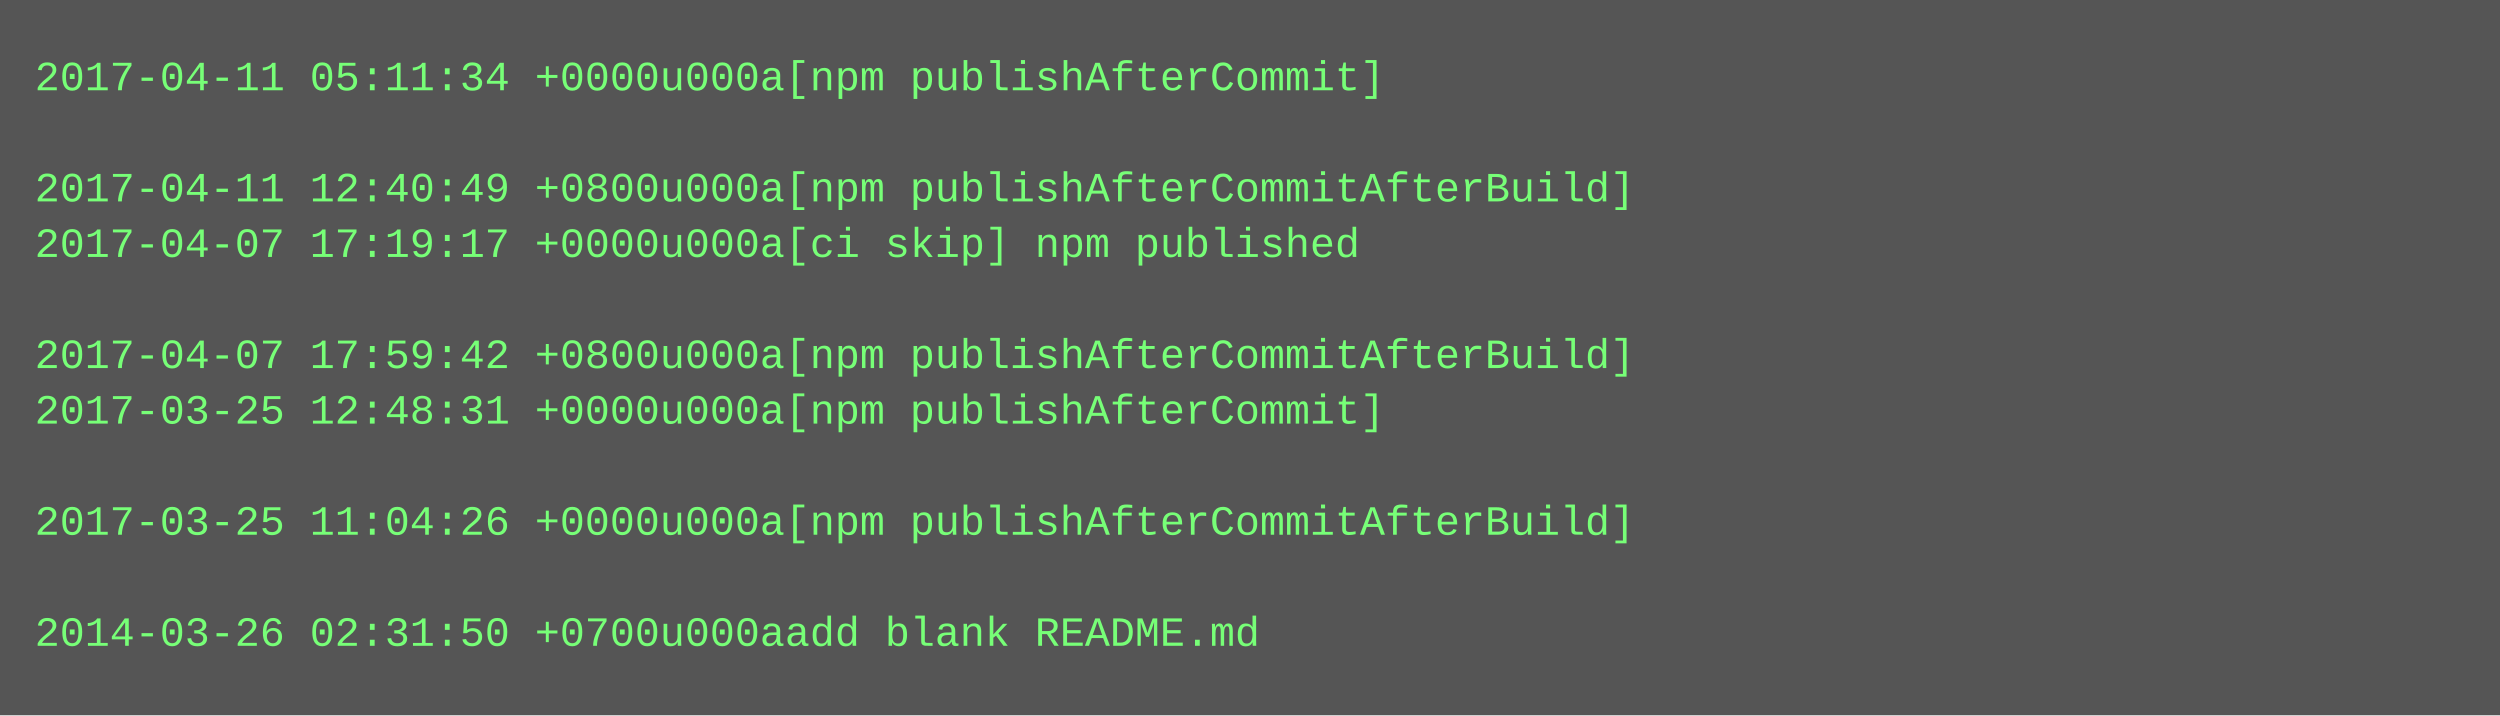
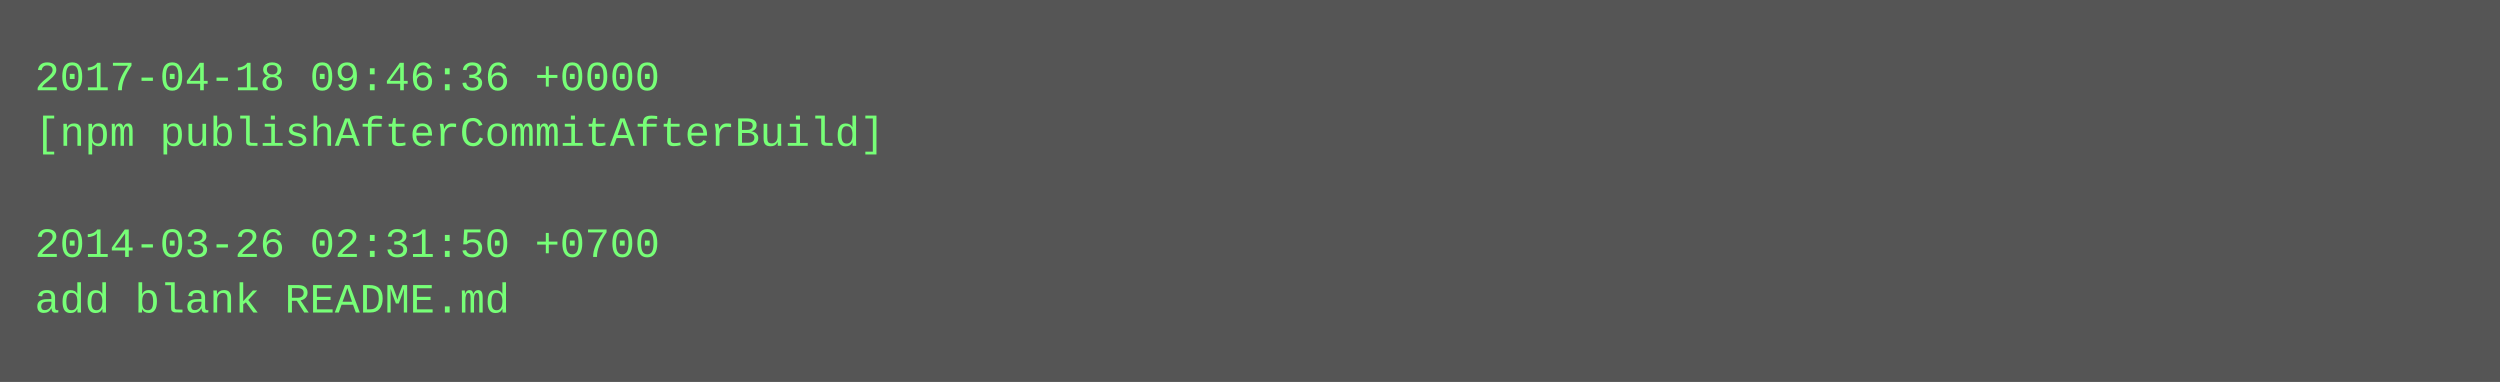
- <svg xmlns="http://www.w3.org/2000/svg" height="206" width="720">
-   <rect height="206" fill="#555" width="720" />
+ <svg xmlns="http://www.w3.org/2000/svg" height="110" width="720">
+   <rect height="110" fill="#555" width="720" />
  <text fill="#7f7" font-family="Courier New" font-size="12" xml:space="preserve">
-     <tspan x="10" y="26">2017-04-11 05:11:34 +0000u000a[npm publishAfterCommit]</tspan>
-     <tspan x="10" y="42" />
-     <tspan x="10" y="58">2017-04-11 12:40:49 +0800u000a[npm publishAfterCommitAfterBuild]</tspan>
-     <tspan x="10" y="74">2017-04-07 17:19:17 +0000u000a[ci skip] npm published</tspan>
-     <tspan x="10" y="90" />
-     <tspan x="10" y="106">2017-04-07 17:59:42 +0800u000a[npm publishAfterCommitAfterBuild]</tspan>
-     <tspan x="10" y="122">2017-03-25 12:48:31 +0000u000a[npm publishAfterCommit]</tspan>
-     <tspan x="10" y="138" />
-     <tspan x="10" y="154">2017-03-25 11:04:26 +0000u000a[npm publishAfterCommitAfterBuild]</tspan>
-     <tspan x="10" y="170" />
-     <tspan x="10" y="186">2014-03-26 02:31:50 +0700u000aadd blank README.md</tspan>
+     <tspan x="10" y="26">2017-04-18 09:46:36 +0000</tspan>
+     <tspan x="10" y="42">[npm publishAfterCommitAfterBuild]</tspan>
+     <tspan x="10" y="58" />
+     <tspan x="10" y="74">2014-03-26 02:31:50 +0700</tspan>
+     <tspan x="10" y="90">add blank README.md</tspan>
  </text>
</svg>
